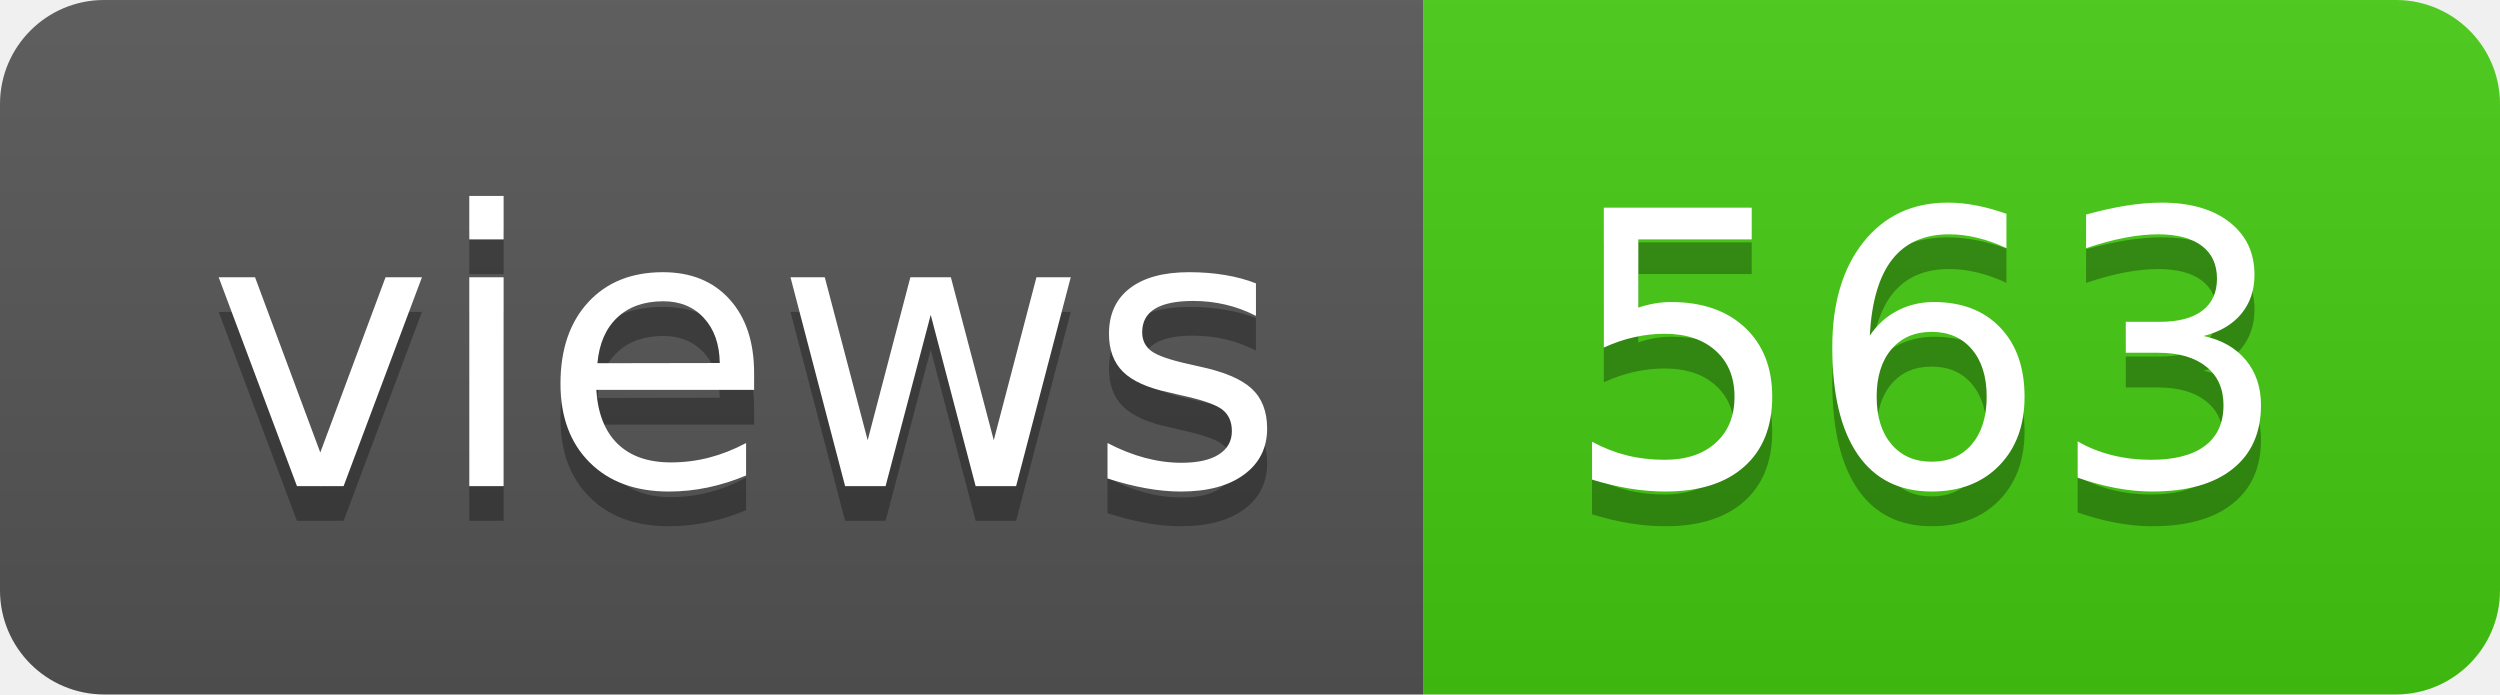
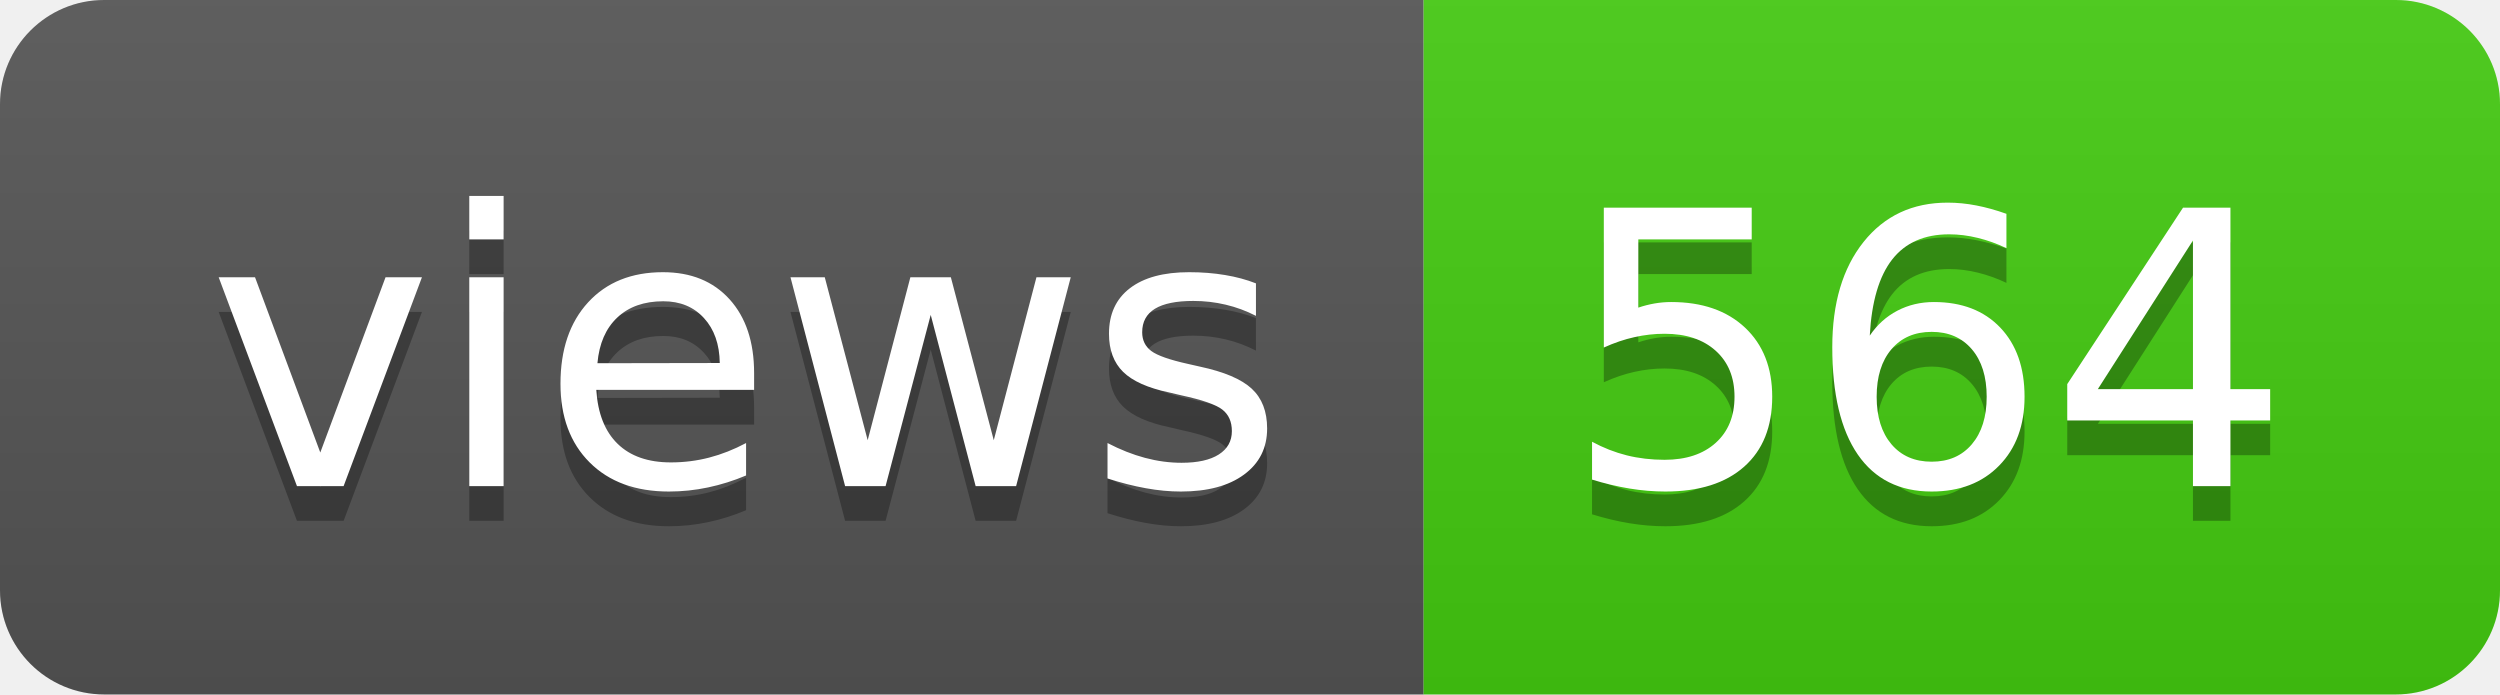
- <svg xmlns="http://www.w3.org/2000/svg" width="72" height="20" role="img" aria-label="views: 563">
+ <svg xmlns="http://www.w3.org/2000/svg" width="72" height="20" role="img" aria-label="views: 564">
  <linearGradient id="s" x2="0" y2="100%">
    <stop offset="0" stop-color="#bbb" stop-opacity=".1" />
    <stop offset="1" stop-opacity=".1" />
  </linearGradient>
  <clipPath id="r">
    <rect width="72" height="20" rx="3" fill="#fff" />
  </clipPath>
  <g clip-path="url(#r)">
    <rect width="41" height="20" fill="#555" />
    <rect x="41" width="31" height="20" fill="#4c1" />
    <rect width="72" height="20" fill="url(#s)" />
  </g>
  <g fill="#fff" text-anchor="middle" font-family="Verdana,Geneva,DejaVu Sans,sans-serif" text-rendering="geometricPrecision" font-size="110">
    <text aria-hidden="true" x="215" y="150" fill="#010101" fill-opacity=".3" transform="scale(.1)" textLength="310">views</text>
    <text x="215" y="140" transform="scale(.1)" fill="#fff" textLength="310">views</text>
-     <text aria-hidden="true" x="555" y="150" fill="#010101" fill-opacity=".3" transform="scale(.1)" textLength="210">563</text>
-     <text x="555" y="140" transform="scale(.1)" fill="#fff" textLength="210">563</text>
+     <text aria-hidden="true" x="555" y="150" fill="#010101" fill-opacity=".3" transform="scale(.1)" textLength="210">564</text>
+     <text x="555" y="140" transform="scale(.1)" fill="#fff" textLength="210">564</text>
  </g>
</svg>
